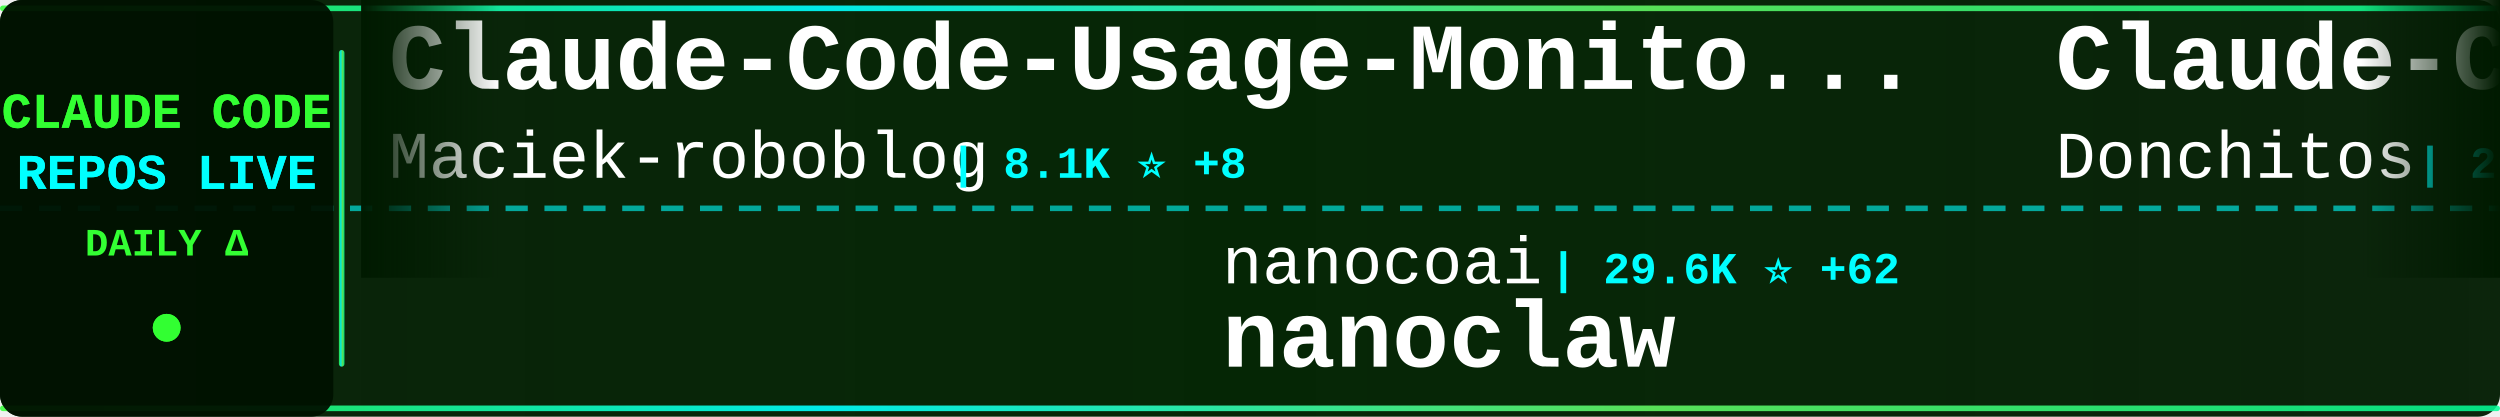
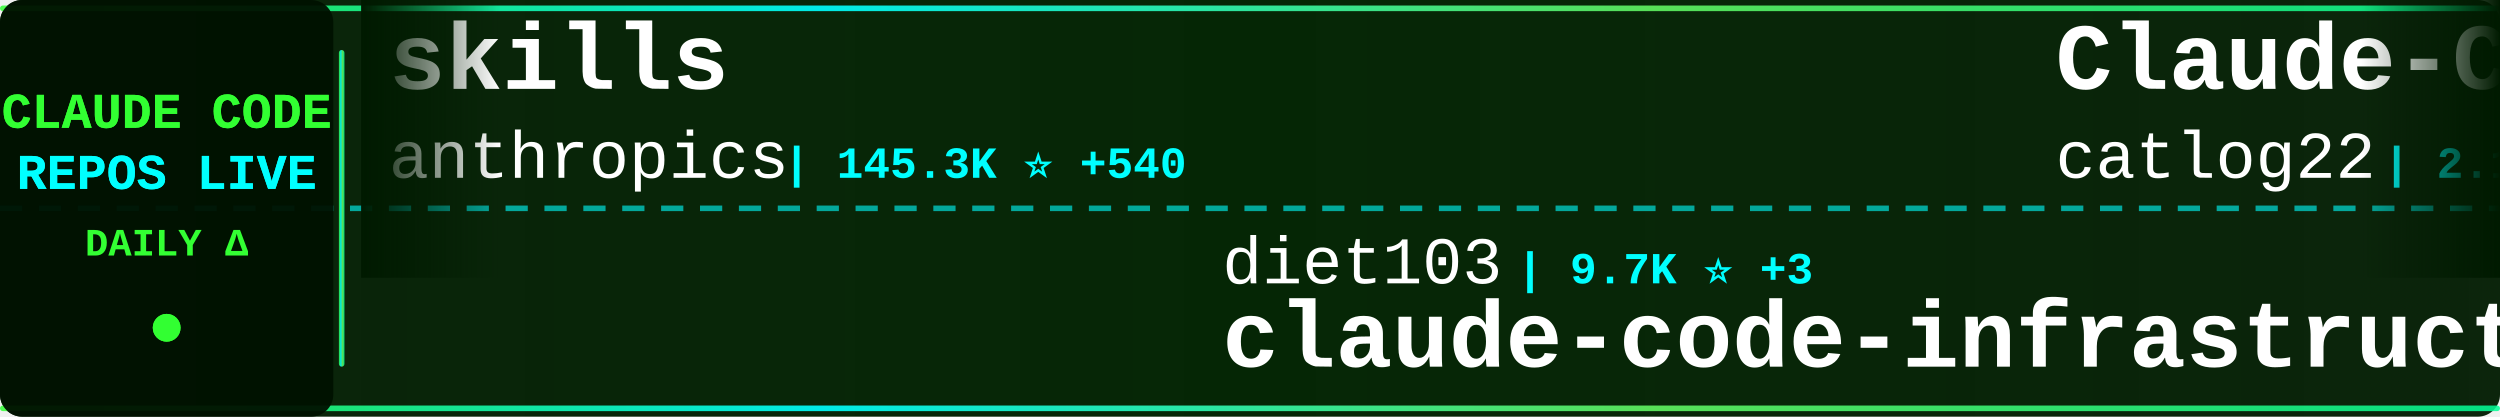
<svg xmlns="http://www.w3.org/2000/svg" width="900" height="150">
  <defs>
    <linearGradient id="tickerBg" x1="0%" y1="0%" x2="100%" y2="0%">
      <stop offset="0%" style="stop-color:#001a00;stop-opacity:0.95" />
      <stop offset="50%" style="stop-color:#002200;stop-opacity:0.98" />
      <stop offset="100%" style="stop-color:#001a00;stop-opacity:0.95" />
    </linearGradient>
    <linearGradient id="borderGrad" x1="0%" y1="0%" x2="100%" y2="0%">
      <stop offset="0%" style="stop-color:#33ff33;stop-opacity:0.85">
        <animate attributeName="stop-opacity" values="0.85;1;0.85" dur="2s" repeatCount="indefinite" />
      </stop>
      <stop offset="33%" style="stop-color:#00ffff;stop-opacity:0.9">
        <animate attributeName="stop-opacity" values="0.9;1;0.9" dur="2.2s" repeatCount="indefinite" />
      </stop>
      <stop offset="66%" style="stop-color:#66ff66;stop-opacity:0.85">
        <animate attributeName="stop-opacity" values="0.85;1;0.85" dur="1.8s" repeatCount="indefinite" />
      </stop>
      <stop offset="100%" style="stop-color:#00ff99;stop-opacity:0.85">
        <animate attributeName="stop-opacity" values="0.85;1;0.85" dur="2s" repeatCount="indefinite" />
      </stop>
    </linearGradient>
    <filter id="textGlow">
      <feGaussianBlur stdDeviation="0.1" result="coloredBlur" />
      <feMerge>
        <feMergeNode in="coloredBlur" />
        <feMergeNode in="SourceGraphic" />
      </feMerge>
    </filter>
    <filter id="metricGlow">
      <feGaussianBlur stdDeviation="0.2" result="coloredBlur" />
      <feMerge>
        <feMergeNode in="coloredBlur" />
        <feMergeNode in="SourceGraphic" />
      </feMerge>
    </filter>
    <linearGradient id="leftFade" x1="0%" y1="0%" x2="100%" y2="0%">
      <stop offset="0%" style="stop-color:#001a00;stop-opacity:1" />
      <stop offset="100%" style="stop-color:#001a00;stop-opacity:0" />
    </linearGradient>
    <linearGradient id="rightFade" x1="0%" y1="0%" x2="100%" y2="0%">
      <stop offset="0%" style="stop-color:#001a00;stop-opacity:0" />
      <stop offset="100%" style="stop-color:#001a00;stop-opacity:1" />
    </linearGradient>
  </defs>
  <rect width="900" height="150" fill="url(#tickerBg)" rx="8" />
  <rect x="0" y="2" width="900" height="2" fill="url(#borderGrad)" rx="1" />
  <rect x="0" y="146" width="900" height="2" fill="url(#borderGrad)" rx="1" />
  <line x1="0" y1="75" x2="900" y2="75" stroke="#00ffff" stroke-width="2" stroke-dasharray="8 6" opacity="0.6" />
  <rect x="0" y="0" width="120" height="150" fill="#001100" opacity="0.95" rx="8" />
  <text x="60" y="46" font-family="'Courier New', monospace" font-size="18" font-weight="bold" fill="#33ff33" text-anchor="middle" filter="url(#textGlow)">
    CLAUDE CODE
  </text>
  <text x="60" y="68" font-family="'Courier New', monospace" font-size="18" font-weight="bold" fill="#00ffff" text-anchor="middle" filter="url(#textGlow)">
    REPOS LIVE
  </text>
  <text x="60" y="92" font-family="'Courier New', monospace" font-size="14" font-weight="bold" fill="#33ff33" text-anchor="middle">
    DAILY Δ
  </text>
  <circle cx="60" cy="118" r="5" fill="#33ff33" filter="url(#metricGlow)">
    <animate attributeName="r" values="4;6;4" dur="1.5s" repeatCount="indefinite" />
    <animate attributeName="opacity" values="0.6;1;0.6" dur="1.5s" repeatCount="indefinite" />
  </circle>
  <rect x="122" y="18" width="2" height="114" fill="url(#borderGrad)" rx="1" />
  <clipPath id="tickerClip">
    <rect x="130" y="0" width="770" height="150" />
  </clipPath>
  <g clip-path="url(#tickerClip)">
    <g id="tickerItems">
      <animateTransform attributeName="transform" attributeType="XML" type="translate" from="0 0" to="-3000 0" dur="54s" repeatCount="indefinite" />
      <g transform="translate(0, 0)">
-         <text x="140" y="32" font-family="'Courier New', monospace" font-size="34" font-weight="bold" fill="#ffffff">Claude-Code-Usage-Monito...</text>
-         <text x="140" y="64" font-family="'Courier New', monospace" font-size="24" font-weight="normal" fill="#ffffff" opacity="1.0">Maciek-roboblog</text>
-         <text x="342" y="64" font-family="'Courier New', monospace" font-size="16" font-weight="bold" fill="#00ffff"> | 8.1K ⭐ +8</text>
+         <text x="140" y="32" font-family="'Courier New', monospace" font-size="34" font-weight="bold" fill="#ffffff">skills</text>
+         <text x="140" y="64" font-family="'Courier New', monospace" font-size="24" font-weight="normal" fill="#ffffff" opacity="1.0">anthropics</text>
+         <text x="282" y="64" font-family="'Courier New', monospace" font-size="16" font-weight="bold" fill="#00ffff"> | 145.3K ⭐ +540</text>
      </g>
      <g transform="translate(300, 0)">
-         <text x="140" y="102" font-family="'Courier New', monospace" font-size="24" font-weight="normal" fill="#ffffff" opacity="1.0">nanocoai</text>
-         <text x="258" y="102" font-family="'Courier New', monospace" font-size="16" font-weight="bold" fill="#00ffff"> | 29.6K ⭐ +62</text>
-         <text x="140" y="132" font-family="'Courier New', monospace" font-size="34" font-weight="bold" fill="#ffffff">nanoclaw</text>
+         <text x="140" y="102" font-family="'Courier New', monospace" font-size="24" font-weight="normal" fill="#ffffff" opacity="1.0">diet103</text>
+         <text x="246" y="102" font-family="'Courier New', monospace" font-size="16" font-weight="bold" fill="#00ffff"> | 9.7K ⭐ +3</text>
+         <text x="140" y="132" font-family="'Courier New', monospace" font-size="34" font-weight="bold" fill="#ffffff">claude-code-infrastructu...</text>
      </g>
      <g transform="translate(600, 0)">
-         <text x="140" y="32" font-family="'Courier New', monospace" font-size="34" font-weight="bold" fill="#ffffff">Claude-Code-Game-Studios</text>
-         <text x="140" y="64" font-family="'Courier New', monospace" font-size="24" font-weight="normal" fill="#ffffff" opacity="1.0">Donchitos</text>
-         <text x="270" y="64" font-family="'Courier New', monospace" font-size="16" font-weight="bold" fill="#00ffff"> | 20.6K ⭐ +109</text>
+         <text x="140" y="32" font-family="'Courier New', monospace" font-size="34" font-weight="bold" fill="#ffffff">Claude-Code-Workflow</text>
+         <text x="140" y="64" font-family="'Courier New', monospace" font-size="24" font-weight="normal" fill="#ffffff" opacity="1.0">catlog22</text>
+         <text x="258" y="64" font-family="'Courier New', monospace" font-size="16" font-weight="bold" fill="#00ffff"> | 2.1K ⭐ +2</text>
      </g>
      <g transform="translate(900, 0)">
-         <text x="140" y="102" font-family="'Courier New', monospace" font-size="24" font-weight="normal" fill="#ffffff" opacity="1.0">carlvellotti</text>
-         <text x="306" y="102" font-family="'Courier New', monospace" font-size="16" font-weight="bold" fill="#00ffff"> | 2.1K ⭐ +2</text>
-         <text x="140" y="132" font-family="'Courier New', monospace" font-size="34" font-weight="bold" fill="#ffffff">claude-code-pm-course</text>
+         <text x="140" y="102" font-family="'Courier New', monospace" font-size="24" font-weight="normal" fill="#ffffff" opacity="1.0">frankbria</text>
+         <text x="270" y="102" font-family="'Courier New', monospace" font-size="16" font-weight="bold" fill="#00ffff"> | 9.2K ⭐ +6</text>
+         <text x="140" y="132" font-family="'Courier New', monospace" font-size="34" font-weight="bold" fill="#ffffff">ralph-claude-code</text>
      </g>
      <g transform="translate(1200, 0)">
-         <text x="140" y="32" font-family="'Courier New', monospace" font-size="34" font-weight="bold" fill="#ffffff">ClaudeCodeAgents</text>
-         <text x="140" y="64" font-family="'Courier New', monospace" font-size="24" font-weight="normal" fill="#ffffff" opacity="1.0">darcyegb</text>
-         <text x="258" y="64" font-family="'Courier New', monospace" font-size="16" font-weight="bold" fill="#00ffff"> | 711 ⭐ +2</text>
+         <text x="140" y="32" font-family="'Courier New', monospace" font-size="34" font-weight="bold" fill="#ffffff">claude-code-source-build</text>
+         <text x="140" y="64" font-family="'Courier New', monospace" font-size="24" font-weight="normal" fill="#ffffff" opacity="1.0">andrew-kramer-inno</text>
+         <text x="378" y="64" font-family="'Courier New', monospace" font-size="16" font-weight="bold" fill="#00ffff"> | 591 ⭐</text>
      </g>
      <g transform="translate(1500, 0)">
-         <text x="140" y="102" font-family="'Courier New', monospace" font-size="24" font-weight="normal" fill="#ffffff" opacity="1.0">JrCx7scC</text>
-         <text x="258" y="102" font-family="'Courier New', monospace" font-size="16" font-weight="bold" fill="#00ffff"> | 368 ⭐ +1</text>
-         <text x="140" y="132" font-family="'Courier New', monospace" font-size="34" font-weight="bold" fill="#ffffff">claude-code-source</text>
+         <text x="140" y="102" font-family="'Courier New', monospace" font-size="24" font-weight="normal" fill="#ffffff" opacity="1.0">RichardAtCT</text>
+         <text x="294" y="102" font-family="'Courier New', monospace" font-size="16" font-weight="bold" fill="#00ffff"> | 2.7K ⭐ +2</text>
+         <text x="140" y="132" font-family="'Courier New', monospace" font-size="34" font-weight="bold" fill="#ffffff">claude-code-telegram</text>
      </g>
      <g transform="translate(1800, 0)">
-         <text x="140" y="32" font-family="'Courier New', monospace" font-size="34" font-weight="bold" fill="#ffffff">how-claude-code-works</text>
-         <text x="140" y="64" font-family="'Courier New', monospace" font-size="24" font-weight="normal" fill="#ffffff" opacity="1.0">Windy3f3f3f3f</text>
-         <text x="318" y="64" font-family="'Courier New', monospace" font-size="16" font-weight="bold" fill="#00ffff"> | 2.5K ⭐ +11</text>
+         <text x="140" y="32" font-family="'Courier New', monospace" font-size="34" font-weight="bold" fill="#ffffff">claude-code-security-rev...</text>
+         <text x="140" y="64" font-family="'Courier New', monospace" font-size="24" font-weight="normal" fill="#ffffff" opacity="1.0">anthropics</text>
+         <text x="282" y="64" font-family="'Courier New', monospace" font-size="16" font-weight="bold" fill="#00ffff"> | 4.9K ⭐ +12</text>
      </g>
      <g transform="translate(2100, 0)">
+         <text x="140" y="102" font-family="'Courier New', monospace" font-size="24" font-weight="normal" fill="#ffffff" opacity="1.0">affaan-m</text>
+         <text x="258" y="102" font-family="'Courier New', monospace" font-size="16" font-weight="bold" fill="#00ffff"> | 202.4K ⭐ +1.7K</text>
+         <text x="140" y="132" font-family="'Courier New', monospace" font-size="34" font-weight="bold" fill="#ffffff">ECC</text>
+       </g>
+       <g transform="translate(2400, 0)">
+         <text x="140" y="32" font-family="'Courier New', monospace" font-size="34" font-weight="bold" fill="#ffffff">claude-code-tips</text>
+         <text x="140" y="64" font-family="'Courier New', monospace" font-size="24" font-weight="normal" fill="#ffffff" opacity="1.0">ykdojo</text>
+         <text x="234" y="64" font-family="'Courier New', monospace" font-size="16" font-weight="bold" fill="#00ffff"> | 8.6K ⭐ +18</text>
+       </g>
+       <g transform="translate(2700, 0)">
+         <text x="140" y="102" font-family="'Courier New', monospace" font-size="24" font-weight="normal" fill="#ffffff" opacity="1.0">fuergaosi233</text>
+         <text x="306" y="102" font-family="'Courier New', monospace" font-size="16" font-weight="bold" fill="#00ffff"> | 2.6K ⭐ +7</text>
+         <text x="140" y="132" font-family="'Courier New', monospace" font-size="34" font-weight="bold" fill="#ffffff">claude-code-proxy</text>
+       </g>
+       <g transform="translate(3000, 0)">
+         <text x="140" y="32" font-family="'Courier New', monospace" font-size="34" font-weight="bold" fill="#ffffff">skills</text>
+         <text x="140" y="64" font-family="'Courier New', monospace" font-size="24" font-weight="normal" fill="#ffffff" opacity="1.0">anthropics</text>
+         <text x="282" y="64" font-family="'Courier New', monospace" font-size="16" font-weight="bold" fill="#00ffff"> | 145.3K ⭐ +540</text>
+       </g>
+       <g transform="translate(3300, 0)">
        <text x="140" y="102" font-family="'Courier New', monospace" font-size="24" font-weight="normal" fill="#ffffff" opacity="1.0">diet103</text>
-         <text x="246" y="102" font-family="'Courier New', monospace" font-size="16" font-weight="bold" fill="#00ffff"> | 9.7K ⭐ +2</text>
+         <text x="246" y="102" font-family="'Courier New', monospace" font-size="16" font-weight="bold" fill="#00ffff"> | 9.7K ⭐ +3</text>
        <text x="140" y="132" font-family="'Courier New', monospace" font-size="34" font-weight="bold" fill="#ffffff">claude-code-infrastructu...</text>
      </g>
-       <g transform="translate(2400, 0)">
-         <text x="140" y="32" font-family="'Courier New', monospace" font-size="34" font-weight="bold" fill="#ffffff">claude-code-rev</text>
-         <text x="140" y="64" font-family="'Courier New', monospace" font-size="24" font-weight="normal" fill="#ffffff" opacity="1.0">oboard</text>
-         <text x="234" y="64" font-family="'Courier New', monospace" font-size="16" font-weight="bold" fill="#00ffff"> | 3.2K ⭐ +2</text>
-       </g>
-       <g transform="translate(2700, 0)">
-         <text x="140" y="102" font-family="'Courier New', monospace" font-size="24" font-weight="normal" fill="#ffffff" opacity="1.0">anthropics</text>
-         <text x="282" y="102" font-family="'Courier New', monospace" font-size="16" font-weight="bold" fill="#00ffff"> | 145.1K ⭐ +503</text>
-         <text x="140" y="132" font-family="'Courier New', monospace" font-size="34" font-weight="bold" fill="#ffffff">skills</text>
-       </g>
-       <g transform="translate(3000, 0)">
-         <text x="140" y="32" font-family="'Courier New', monospace" font-size="34" font-weight="bold" fill="#ffffff">Claude-Code-Usage-Monito...</text>
-         <text x="140" y="64" font-family="'Courier New', monospace" font-size="24" font-weight="normal" fill="#ffffff" opacity="1.0">Maciek-roboblog</text>
-         <text x="342" y="64" font-family="'Courier New', monospace" font-size="16" font-weight="bold" fill="#00ffff"> | 8.1K ⭐ +8</text>
-       </g>
-       <g transform="translate(3300, 0)">
-         <text x="140" y="102" font-family="'Courier New', monospace" font-size="24" font-weight="normal" fill="#ffffff" opacity="1.0">nanocoai</text>
-         <text x="258" y="102" font-family="'Courier New', monospace" font-size="16" font-weight="bold" fill="#00ffff"> | 29.6K ⭐ +62</text>
-         <text x="140" y="132" font-family="'Courier New', monospace" font-size="34" font-weight="bold" fill="#ffffff">nanoclaw</text>
-       </g>
      <g transform="translate(3600, 0)">
-         <text x="140" y="32" font-family="'Courier New', monospace" font-size="34" font-weight="bold" fill="#ffffff">Claude-Code-Game-Studios</text>
-         <text x="140" y="64" font-family="'Courier New', monospace" font-size="24" font-weight="normal" fill="#ffffff" opacity="1.0">Donchitos</text>
-         <text x="270" y="64" font-family="'Courier New', monospace" font-size="16" font-weight="bold" fill="#00ffff"> | 20.6K ⭐ +109</text>
+         <text x="140" y="32" font-family="'Courier New', monospace" font-size="34" font-weight="bold" fill="#ffffff">Claude-Code-Workflow</text>
+         <text x="140" y="64" font-family="'Courier New', monospace" font-size="24" font-weight="normal" fill="#ffffff" opacity="1.0">catlog22</text>
+         <text x="258" y="64" font-family="'Courier New', monospace" font-size="16" font-weight="bold" fill="#00ffff"> | 2.1K ⭐ +2</text>
      </g>
      <g transform="translate(3900, 0)">
-         <text x="140" y="102" font-family="'Courier New', monospace" font-size="24" font-weight="normal" fill="#ffffff" opacity="1.0">carlvellotti</text>
-         <text x="306" y="102" font-family="'Courier New', monospace" font-size="16" font-weight="bold" fill="#00ffff"> | 2.1K ⭐ +2</text>
-         <text x="140" y="132" font-family="'Courier New', monospace" font-size="34" font-weight="bold" fill="#ffffff">claude-code-pm-course</text>
+         <text x="140" y="102" font-family="'Courier New', monospace" font-size="24" font-weight="normal" fill="#ffffff" opacity="1.0">frankbria</text>
+         <text x="270" y="102" font-family="'Courier New', monospace" font-size="16" font-weight="bold" fill="#00ffff"> | 9.2K ⭐ +6</text>
+         <text x="140" y="132" font-family="'Courier New', monospace" font-size="34" font-weight="bold" fill="#ffffff">ralph-claude-code</text>
      </g>
    </g>
  </g>
  <rect x="130" y="0" width="50" height="100" fill="url(#leftFade)" />
  <rect x="850" y="0" width="50" height="100" fill="url(#rightFade)" />
</svg>
